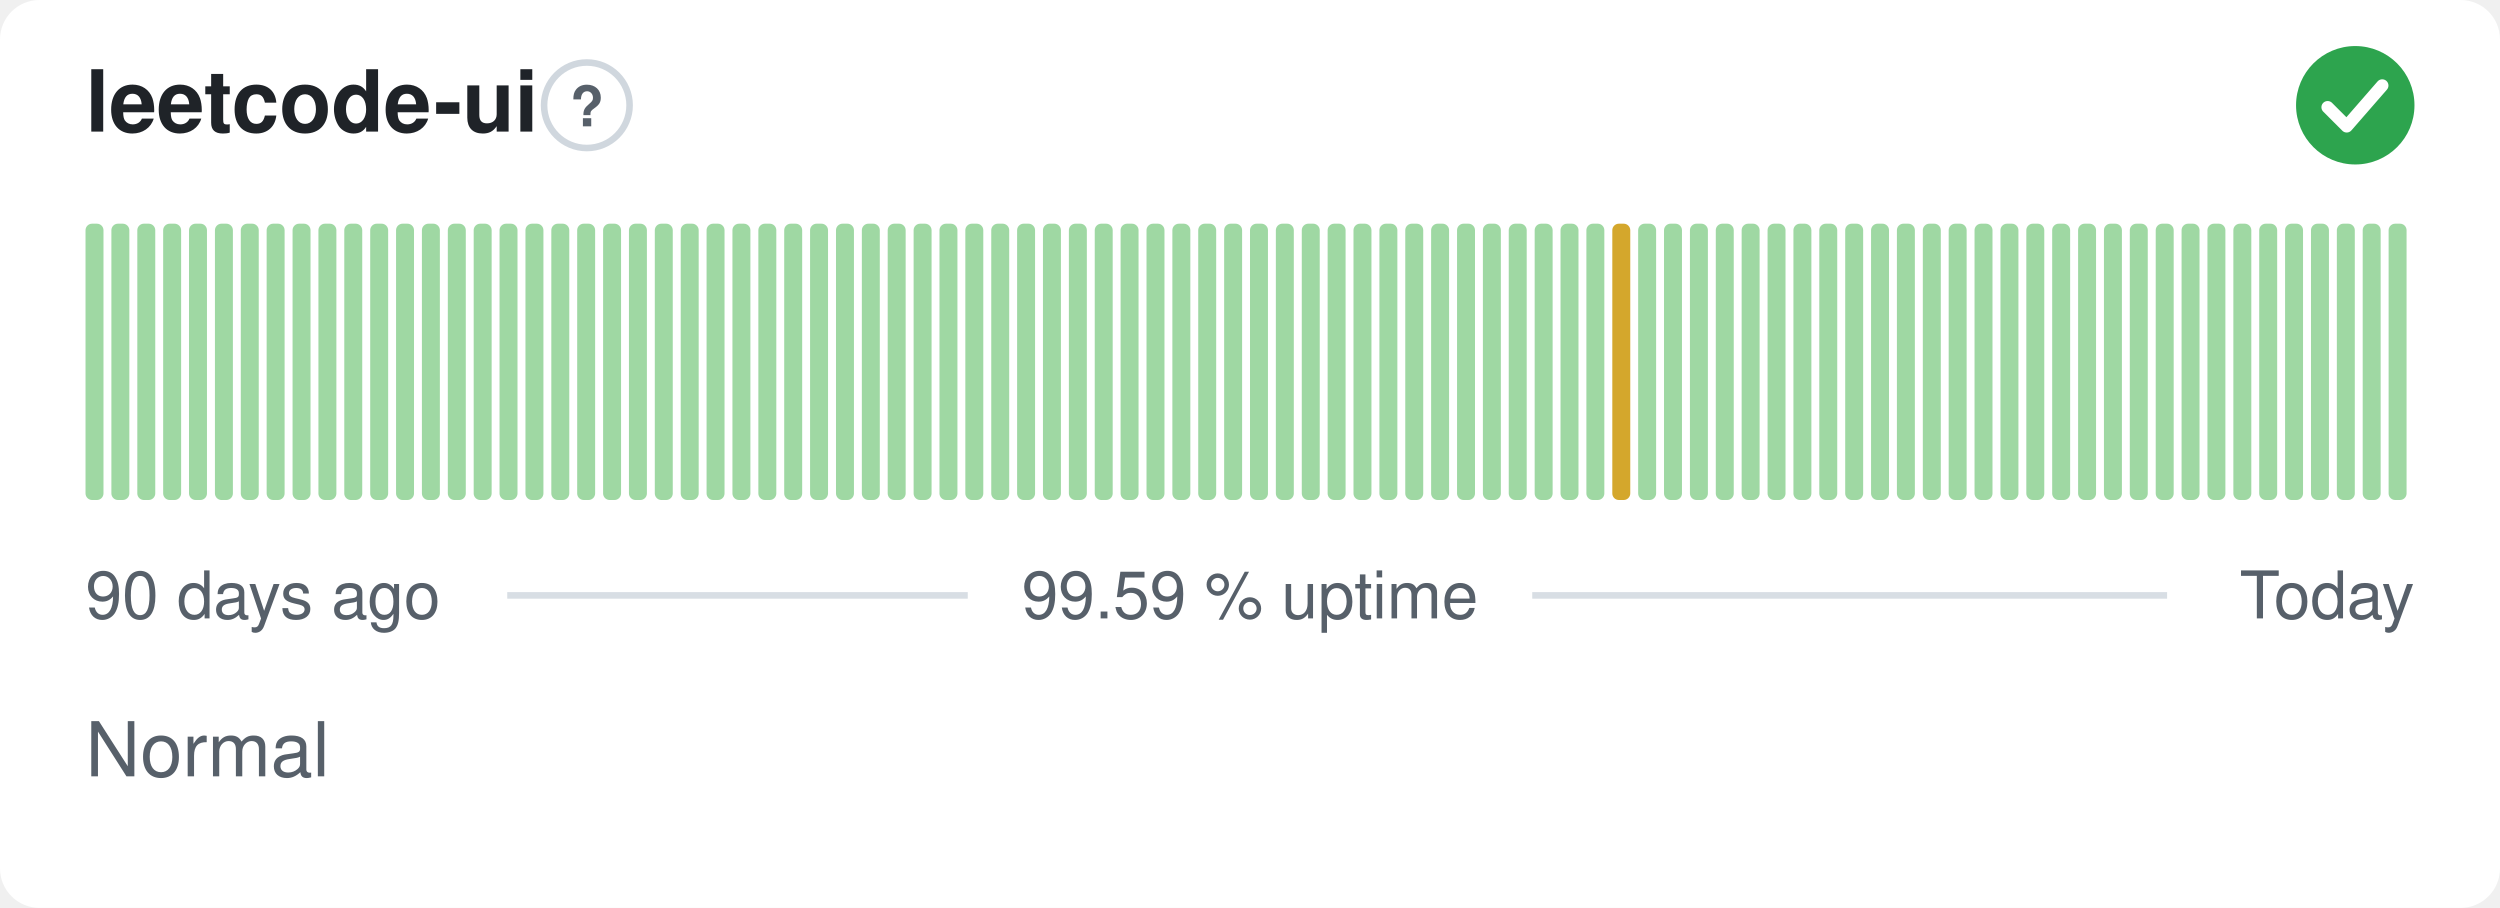
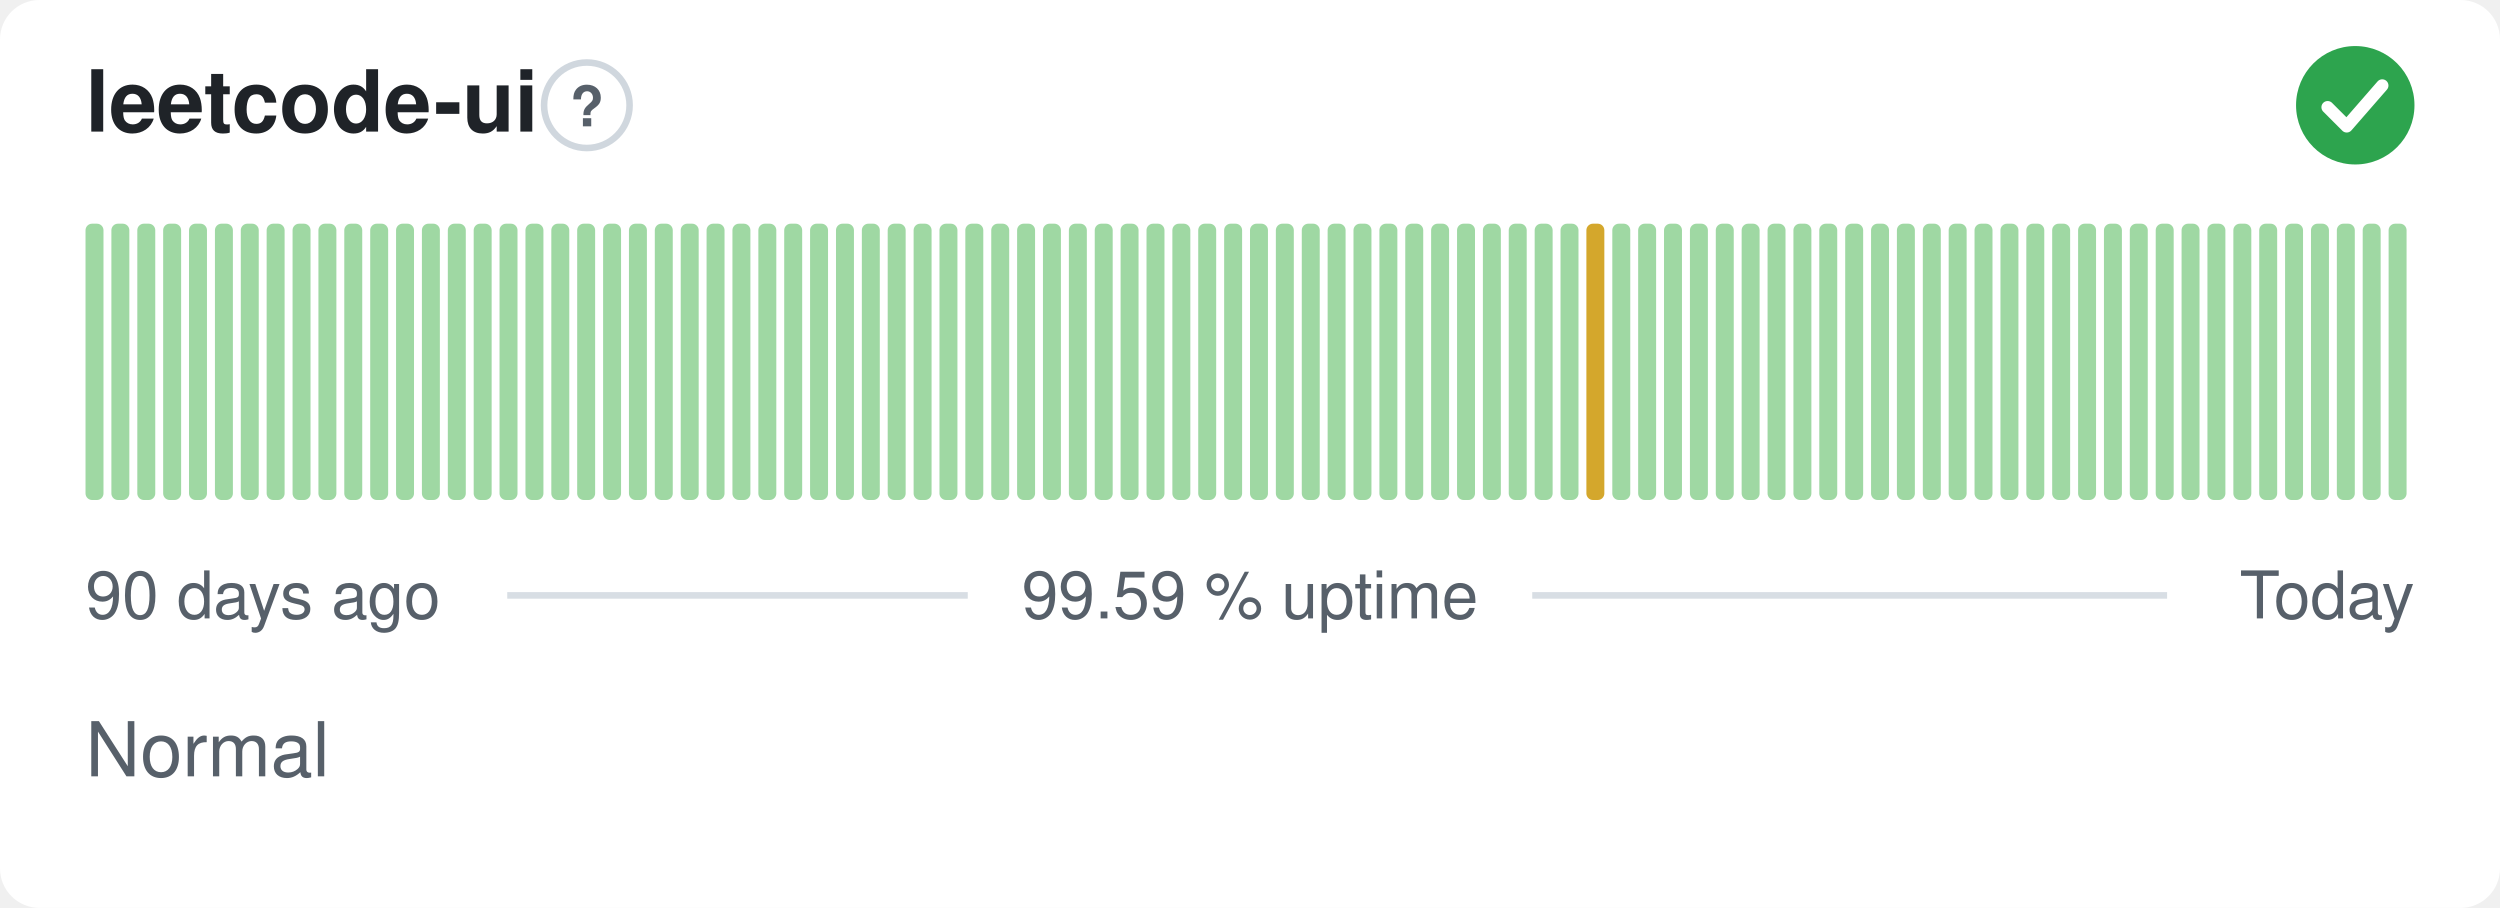
<svg xmlns="http://www.w3.org/2000/svg" width="380" height="138" viewBox="0 0 380 138" role="img" aria-label="leetcode-ui: Normal, 99.59 % uptime over the last 90 days" font-family="-apple-system,BlinkMacSystemFont,'Segoe UI',Helvetica,Arial,sans-serif">
  <style>
    @media (prefers-color-scheme: dark) {
      .bg { fill: #0d1117 }
      .title { fill: #e6edf3 }
      .muted { fill: #8b949e }
      .hint { stroke: #30363d }
      .rule { stroke: #30363d }
      .nodata { fill: #21262d }
    }
  </style>
  <rect class="bg" width="380" height="138" rx="6" fill="#ffffff" />
  <text class="title" x="13" y="20" font-size="13" font-weight="600" fill="#1f2328">leetcode-ui</text>
  <circle class="hint" cx="89.2" cy="16" r="6.5" fill="none" stroke="#d0d7de" stroke-width="1" />
  <text class="muted" x="89.2" y="19.2" text-anchor="middle" font-size="8.5" font-weight="700" fill="#57606a">?</text>
  <circle cx="358" cy="16" r="9" fill="#2da44e" />
  <path d="M353.80 16.30l2.90 2.90 5.40 -6.20" fill="none" stroke="#fff" stroke-width="1.89" stroke-linecap="round" stroke-linejoin="round" />
  <rect x="13.00" y="34.00" width="2.73" height="42.00" rx="1" fill="#9fd8a3" />
  <rect x="16.93" y="34.00" width="2.73" height="42.00" rx="1" fill="#9fd8a3" />
  <rect x="20.87" y="34.00" width="2.73" height="42.00" rx="1" fill="#9fd8a3" />
  <rect x="24.80" y="34.00" width="2.73" height="42.00" rx="1" fill="#9fd8a3" />
  <rect x="28.73" y="34.00" width="2.73" height="42.00" rx="1" fill="#9fd8a3" />
  <rect x="32.67" y="34.00" width="2.73" height="42.00" rx="1" fill="#9fd8a3" />
  <rect x="36.60" y="34.00" width="2.73" height="42.00" rx="1" fill="#9fd8a3" />
  <rect x="40.53" y="34.00" width="2.73" height="42.00" rx="1" fill="#9fd8a3" />
  <rect x="44.47" y="34.00" width="2.73" height="42.00" rx="1" fill="#9fd8a3" />
  <rect x="48.40" y="34.00" width="2.73" height="42.00" rx="1" fill="#9fd8a3" />
  <rect x="52.33" y="34.00" width="2.73" height="42.00" rx="1" fill="#9fd8a3" />
  <rect x="56.27" y="34.00" width="2.73" height="42.00" rx="1" fill="#9fd8a3" />
  <rect x="60.20" y="34.00" width="2.73" height="42.00" rx="1" fill="#9fd8a3" />
  <rect x="64.13" y="34.00" width="2.73" height="42.00" rx="1" fill="#9fd8a3" />
  <rect x="68.07" y="34.00" width="2.73" height="42.00" rx="1" fill="#9fd8a3" />
  <rect x="72.00" y="34.00" width="2.73" height="42.00" rx="1" fill="#9fd8a3" />
  <rect x="75.93" y="34.00" width="2.73" height="42.00" rx="1" fill="#9fd8a3" />
  <rect x="79.87" y="34.00" width="2.73" height="42.00" rx="1" fill="#9fd8a3" />
  <rect x="83.80" y="34.00" width="2.73" height="42.00" rx="1" fill="#9fd8a3" />
  <rect x="87.73" y="34.00" width="2.73" height="42.00" rx="1" fill="#9fd8a3" />
  <rect x="91.67" y="34.00" width="2.73" height="42.00" rx="1" fill="#9fd8a3" />
  <rect x="95.60" y="34.00" width="2.73" height="42.00" rx="1" fill="#9fd8a3" />
  <rect x="99.53" y="34.00" width="2.73" height="42.00" rx="1" fill="#9fd8a3" />
  <rect x="103.47" y="34.00" width="2.73" height="42.00" rx="1" fill="#9fd8a3" />
  <rect x="107.40" y="34.00" width="2.73" height="42.00" rx="1" fill="#9fd8a3" />
  <rect x="111.33" y="34.00" width="2.73" height="42.00" rx="1" fill="#9fd8a3" />
  <rect x="115.27" y="34.00" width="2.73" height="42.00" rx="1" fill="#9fd8a3" />
  <rect x="119.20" y="34.00" width="2.73" height="42.00" rx="1" fill="#9fd8a3" />
  <rect x="123.13" y="34.00" width="2.73" height="42.00" rx="1" fill="#9fd8a3" />
  <rect x="127.07" y="34.00" width="2.73" height="42.00" rx="1" fill="#9fd8a3" />
  <rect x="131.00" y="34.00" width="2.73" height="42.00" rx="1" fill="#9fd8a3" />
  <rect x="134.93" y="34.00" width="2.73" height="42.00" rx="1" fill="#9fd8a3" />
  <rect x="138.87" y="34.00" width="2.73" height="42.00" rx="1" fill="#9fd8a3" />
  <rect x="142.80" y="34.00" width="2.73" height="42.00" rx="1" fill="#9fd8a3" />
  <rect x="146.73" y="34.00" width="2.73" height="42.00" rx="1" fill="#9fd8a3" />
  <rect x="150.67" y="34.00" width="2.73" height="42.00" rx="1" fill="#9fd8a3" />
  <rect x="154.60" y="34.00" width="2.73" height="42.00" rx="1" fill="#9fd8a3" />
  <rect x="158.53" y="34.00" width="2.73" height="42.00" rx="1" fill="#9fd8a3" />
  <rect x="162.47" y="34.00" width="2.73" height="42.00" rx="1" fill="#9fd8a3" />
  <rect x="166.40" y="34.00" width="2.73" height="42.00" rx="1" fill="#9fd8a3" />
  <rect x="170.33" y="34.00" width="2.73" height="42.00" rx="1" fill="#9fd8a3" />
  <rect x="174.27" y="34.00" width="2.73" height="42.00" rx="1" fill="#9fd8a3" />
  <rect x="178.20" y="34.00" width="2.73" height="42.00" rx="1" fill="#9fd8a3" />
  <rect x="182.13" y="34.00" width="2.73" height="42.00" rx="1" fill="#9fd8a3" />
  <rect x="186.07" y="34.00" width="2.73" height="42.00" rx="1" fill="#9fd8a3" />
  <rect x="190.00" y="34.00" width="2.73" height="42.00" rx="1" fill="#9fd8a3" />
  <rect x="193.93" y="34.00" width="2.73" height="42.00" rx="1" fill="#9fd8a3" />
  <rect x="197.87" y="34.00" width="2.73" height="42.00" rx="1" fill="#9fd8a3" />
  <rect x="201.80" y="34.00" width="2.73" height="42.00" rx="1" fill="#9fd8a3" />
  <rect x="205.73" y="34.00" width="2.73" height="42.00" rx="1" fill="#9fd8a3" />
  <rect x="209.67" y="34.00" width="2.73" height="42.00" rx="1" fill="#9fd8a3" />
  <rect x="213.60" y="34.00" width="2.73" height="42.00" rx="1" fill="#9fd8a3" />
  <rect x="217.53" y="34.00" width="2.73" height="42.00" rx="1" fill="#9fd8a3" />
  <rect x="221.47" y="34.00" width="2.73" height="42.00" rx="1" fill="#9fd8a3" />
  <rect x="225.40" y="34.00" width="2.73" height="42.00" rx="1" fill="#9fd8a3" />
  <rect x="229.33" y="34.00" width="2.73" height="42.00" rx="1" fill="#9fd8a3" />
  <rect x="233.27" y="34.00" width="2.73" height="42.00" rx="1" fill="#9fd8a3" />
  <rect x="237.20" y="34.00" width="2.73" height="42.00" rx="1" fill="#9fd8a3" />
-   <rect x="241.13" y="34.00" width="2.73" height="42.00" rx="1" fill="#9fd8a3" />
-   <rect x="245.07" y="34.00" width="2.73" height="42.00" rx="1" fill="#d4a72c" />
+   <rect x="241.13" y="34.00" width="2.73" height="42.00" rx="1" fill="#d4a72c" />
+   <rect x="245.07" y="34.00" width="2.73" height="42.00" rx="1" fill="#9fd8a3" />
  <rect x="249.00" y="34.00" width="2.73" height="42.00" rx="1" fill="#9fd8a3" />
  <rect x="252.93" y="34.00" width="2.73" height="42.00" rx="1" fill="#9fd8a3" />
  <rect x="256.87" y="34.00" width="2.73" height="42.00" rx="1" fill="#9fd8a3" />
  <rect x="260.80" y="34.00" width="2.73" height="42.00" rx="1" fill="#9fd8a3" />
  <rect x="264.73" y="34.00" width="2.73" height="42.00" rx="1" fill="#9fd8a3" />
  <rect x="268.67" y="34.00" width="2.73" height="42.00" rx="1" fill="#9fd8a3" />
  <rect x="272.60" y="34.00" width="2.73" height="42.00" rx="1" fill="#9fd8a3" />
  <rect x="276.53" y="34.00" width="2.73" height="42.00" rx="1" fill="#9fd8a3" />
  <rect x="280.47" y="34.00" width="2.73" height="42.00" rx="1" fill="#9fd8a3" />
  <rect x="284.40" y="34.00" width="2.73" height="42.00" rx="1" fill="#9fd8a3" />
  <rect x="288.33" y="34.00" width="2.73" height="42.00" rx="1" fill="#9fd8a3" />
  <rect x="292.27" y="34.00" width="2.73" height="42.00" rx="1" fill="#9fd8a3" />
  <rect x="296.20" y="34.00" width="2.73" height="42.00" rx="1" fill="#9fd8a3" />
  <rect x="300.13" y="34.00" width="2.73" height="42.00" rx="1" fill="#9fd8a3" />
  <rect x="304.07" y="34.00" width="2.73" height="42.00" rx="1" fill="#9fd8a3" />
  <rect x="308.00" y="34.00" width="2.73" height="42.00" rx="1" fill="#9fd8a3" />
  <rect x="311.93" y="34.00" width="2.73" height="42.00" rx="1" fill="#9fd8a3" />
  <rect x="315.87" y="34.00" width="2.73" height="42.00" rx="1" fill="#9fd8a3" />
  <rect x="319.80" y="34.00" width="2.73" height="42.00" rx="1" fill="#9fd8a3" />
  <rect x="323.73" y="34.00" width="2.73" height="42.00" rx="1" fill="#9fd8a3" />
  <rect x="327.67" y="34.00" width="2.73" height="42.00" rx="1" fill="#9fd8a3" />
  <rect x="331.60" y="34.00" width="2.73" height="42.00" rx="1" fill="#9fd8a3" />
  <rect x="335.53" y="34.00" width="2.73" height="42.00" rx="1" fill="#9fd8a3" />
  <rect x="339.47" y="34.00" width="2.73" height="42.00" rx="1" fill="#9fd8a3" />
  <rect x="343.40" y="34.00" width="2.73" height="42.00" rx="1" fill="#9fd8a3" />
  <rect x="347.33" y="34.00" width="2.73" height="42.00" rx="1" fill="#9fd8a3" />
  <rect x="351.27" y="34.00" width="2.73" height="42.00" rx="1" fill="#9fd8a3" />
  <rect x="355.20" y="34.00" width="2.73" height="42.00" rx="1" fill="#9fd8a3" />
  <rect x="359.13" y="34.00" width="2.73" height="42.00" rx="1" fill="#9fd8a3" />
  <rect x="363.07" y="34.00" width="2.73" height="42.00" rx="1" fill="#9fd8a3" />
  <text class="muted" x="13" y="94" font-size="10" fill="#57606a">90 days ago</text>
  <text class="muted" x="190" y="94" text-anchor="middle" font-size="10" fill="#57606a">99.59 % uptime</text>
  <text class="muted" x="367" y="94" text-anchor="end" font-size="10" fill="#57606a">Today</text>
  <line class="rule" x1="77.1" y1="90.5" x2="147.1" y2="90.5" stroke="#d8dee4" stroke-width="1" />
  <line class="rule" x1="232.9" y1="90.5" x2="329.4" y2="90.5" stroke="#d8dee4" stroke-width="1" />
  <text class="muted" x="13" y="118" font-size="11.5" fill="#57606a">Normal</text>
</svg>
